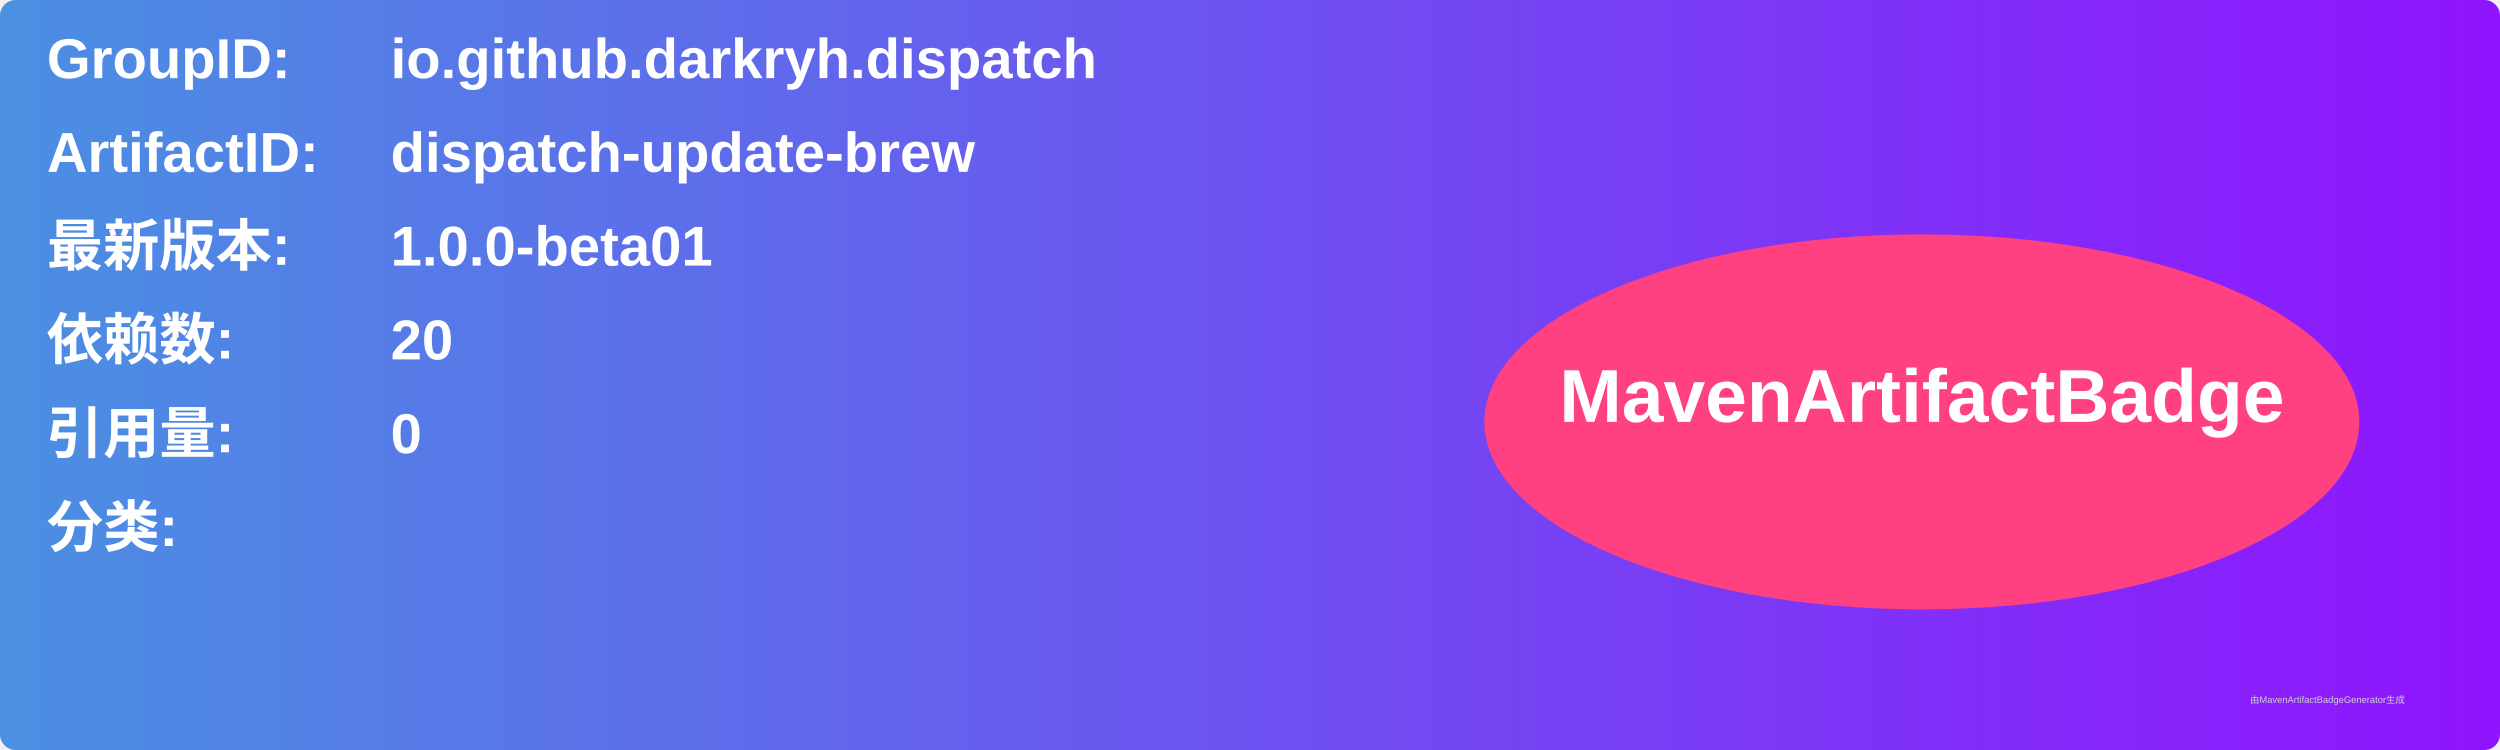
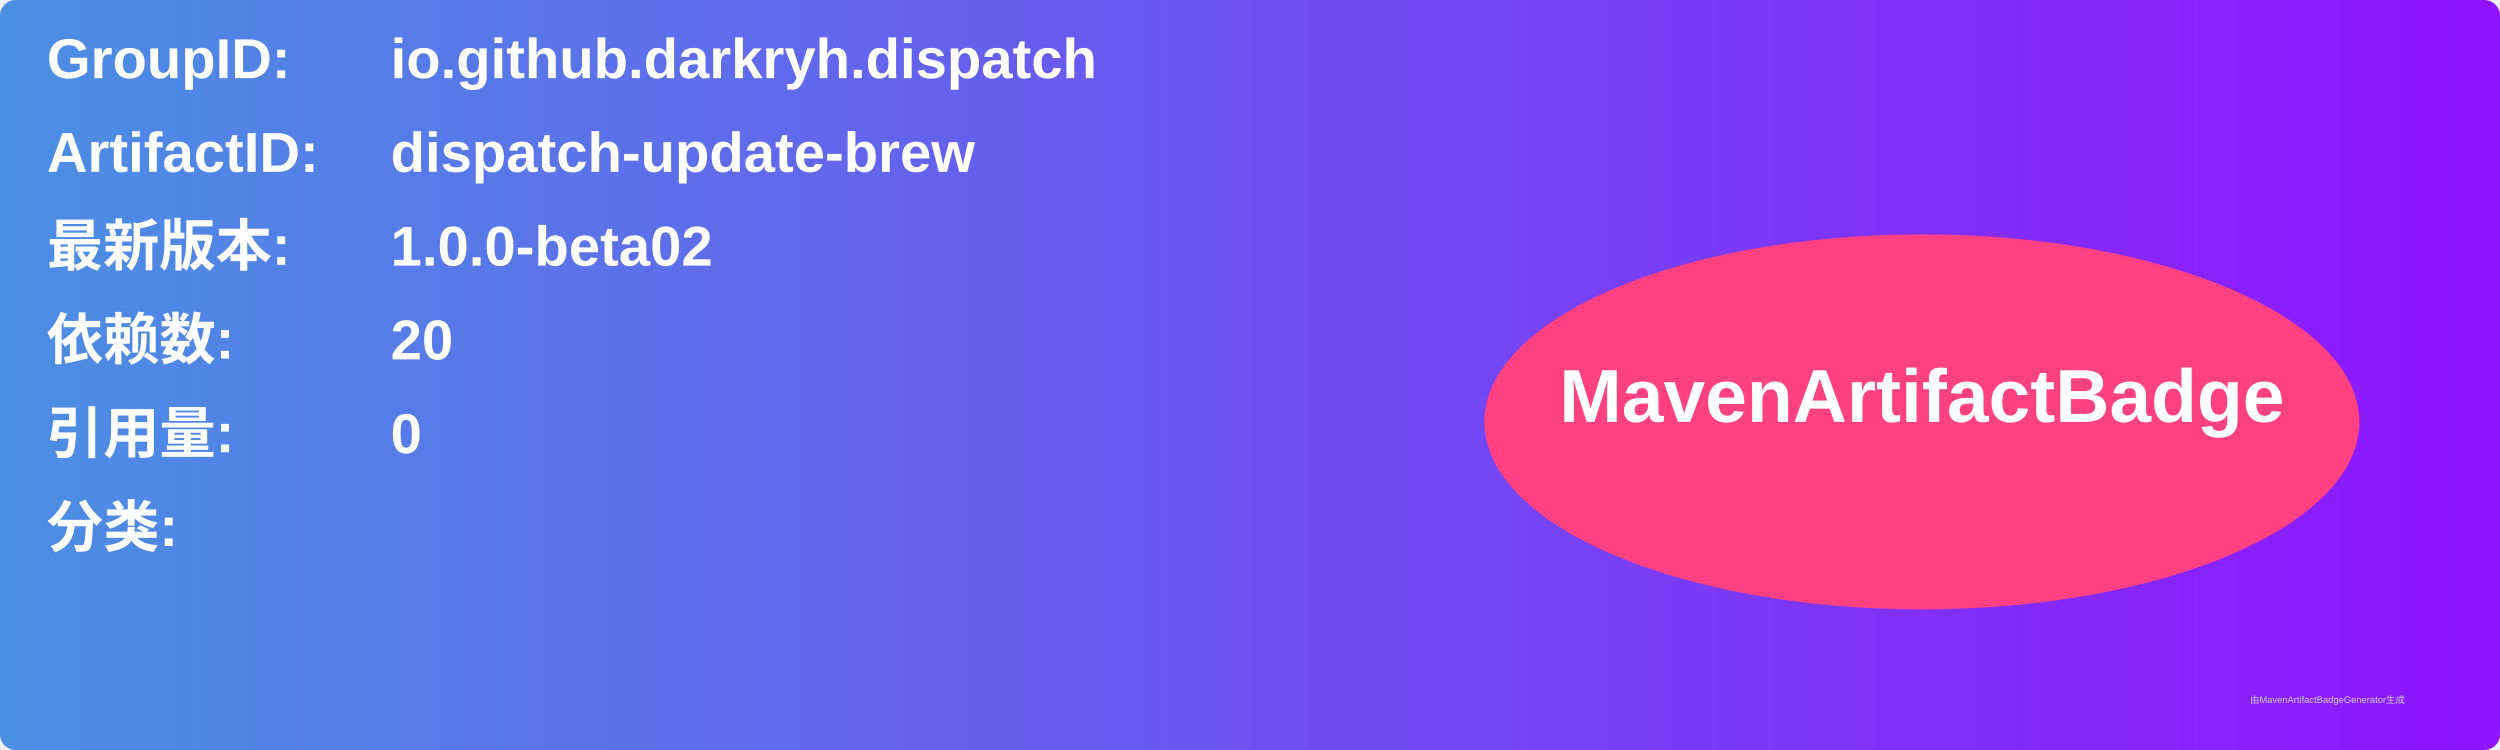
<svg xmlns="http://www.w3.org/2000/svg" width="800" height="240" viewBox="0 0 800 240">
  <linearGradient id="grad" x1="0%" y1="0%" x2="100%" y2="0%">
    <stop offset="0%" stop-color="#4a90e2" />
    <stop offset="100%" stop-color="#9013fe" />
  </linearGradient>
  <rect width="100%" height="100%" rx="5" ry="5" fill="url(#grad)" />
  <g transform="translate(15, 15)">
    <text x="0" y="10" font-family="Arial" font-size="18" fill="white" font-weight="bold" width="260">GroupID:</text>
    <text x="110" y="10" font-family="Arial" font-size="18" fill="white" font-weight="bold" width="460">io.github.darkryh.dispatch</text>
    <text x="0" y="40" font-family="Arial" font-size="18" fill="white" font-weight="bold" width="260">ArtifactID:</text>
    <text x="110" y="40" font-family="Arial" font-size="18" fill="white" font-weight="bold" width="460">dispatch-update-brew</text>
    <text x="0" y="70" font-family="Arial" font-size="18" fill="white" font-weight="bold">最新版本:</text>
    <text x="110" y="70" font-family="Arial" font-size="18" fill="white" font-weight="bold">
-       <tspan font-weight="bold">1.0.0-beta01</tspan>
+       <tspan font-weight="bold">1.0.0-beta02</tspan>
    </text>
    <text x="0" y="100" font-family="Arial" font-size="18" fill="white" font-weight="bold">依赖数: </text>
    <text x="110" y="100" font-family="Arial" font-size="18" fill="white">
      <tspan font-weight="bold">20</tspan>
    </text>
    <text x="0" y="130" font-family="Arial" font-size="18" fill="white" font-weight="bold">引用量: </text>
    <text x="110" y="130" font-family="Arial" font-size="18" fill="white">
      <tspan font-weight="bold">0</tspan>
    </text>
    <text x="0" y="160" font-family="Arial" font-size="18" fill="white" font-weight="bold">分类:</text>
    <text x="10" y="190" font-family="Arial" font-size="10" fill="white">
      <tspan font-weight="bold" />
    </text>
    <ellipse cx="600" cy="120" rx="140" ry="60" fill="#ff4081" />
    <text x="600" y="120" text-anchor="middle" font-family="Arial" font-size="24" fill="white" font-weight="bold">MavenArtifactBadge</text>
  </g>
  <text x="720" y="225" font-family="Arial" font-size="3" fill="#d0d0d0">由MavenArtifactBadgeGenerator生成</text>
</svg>
